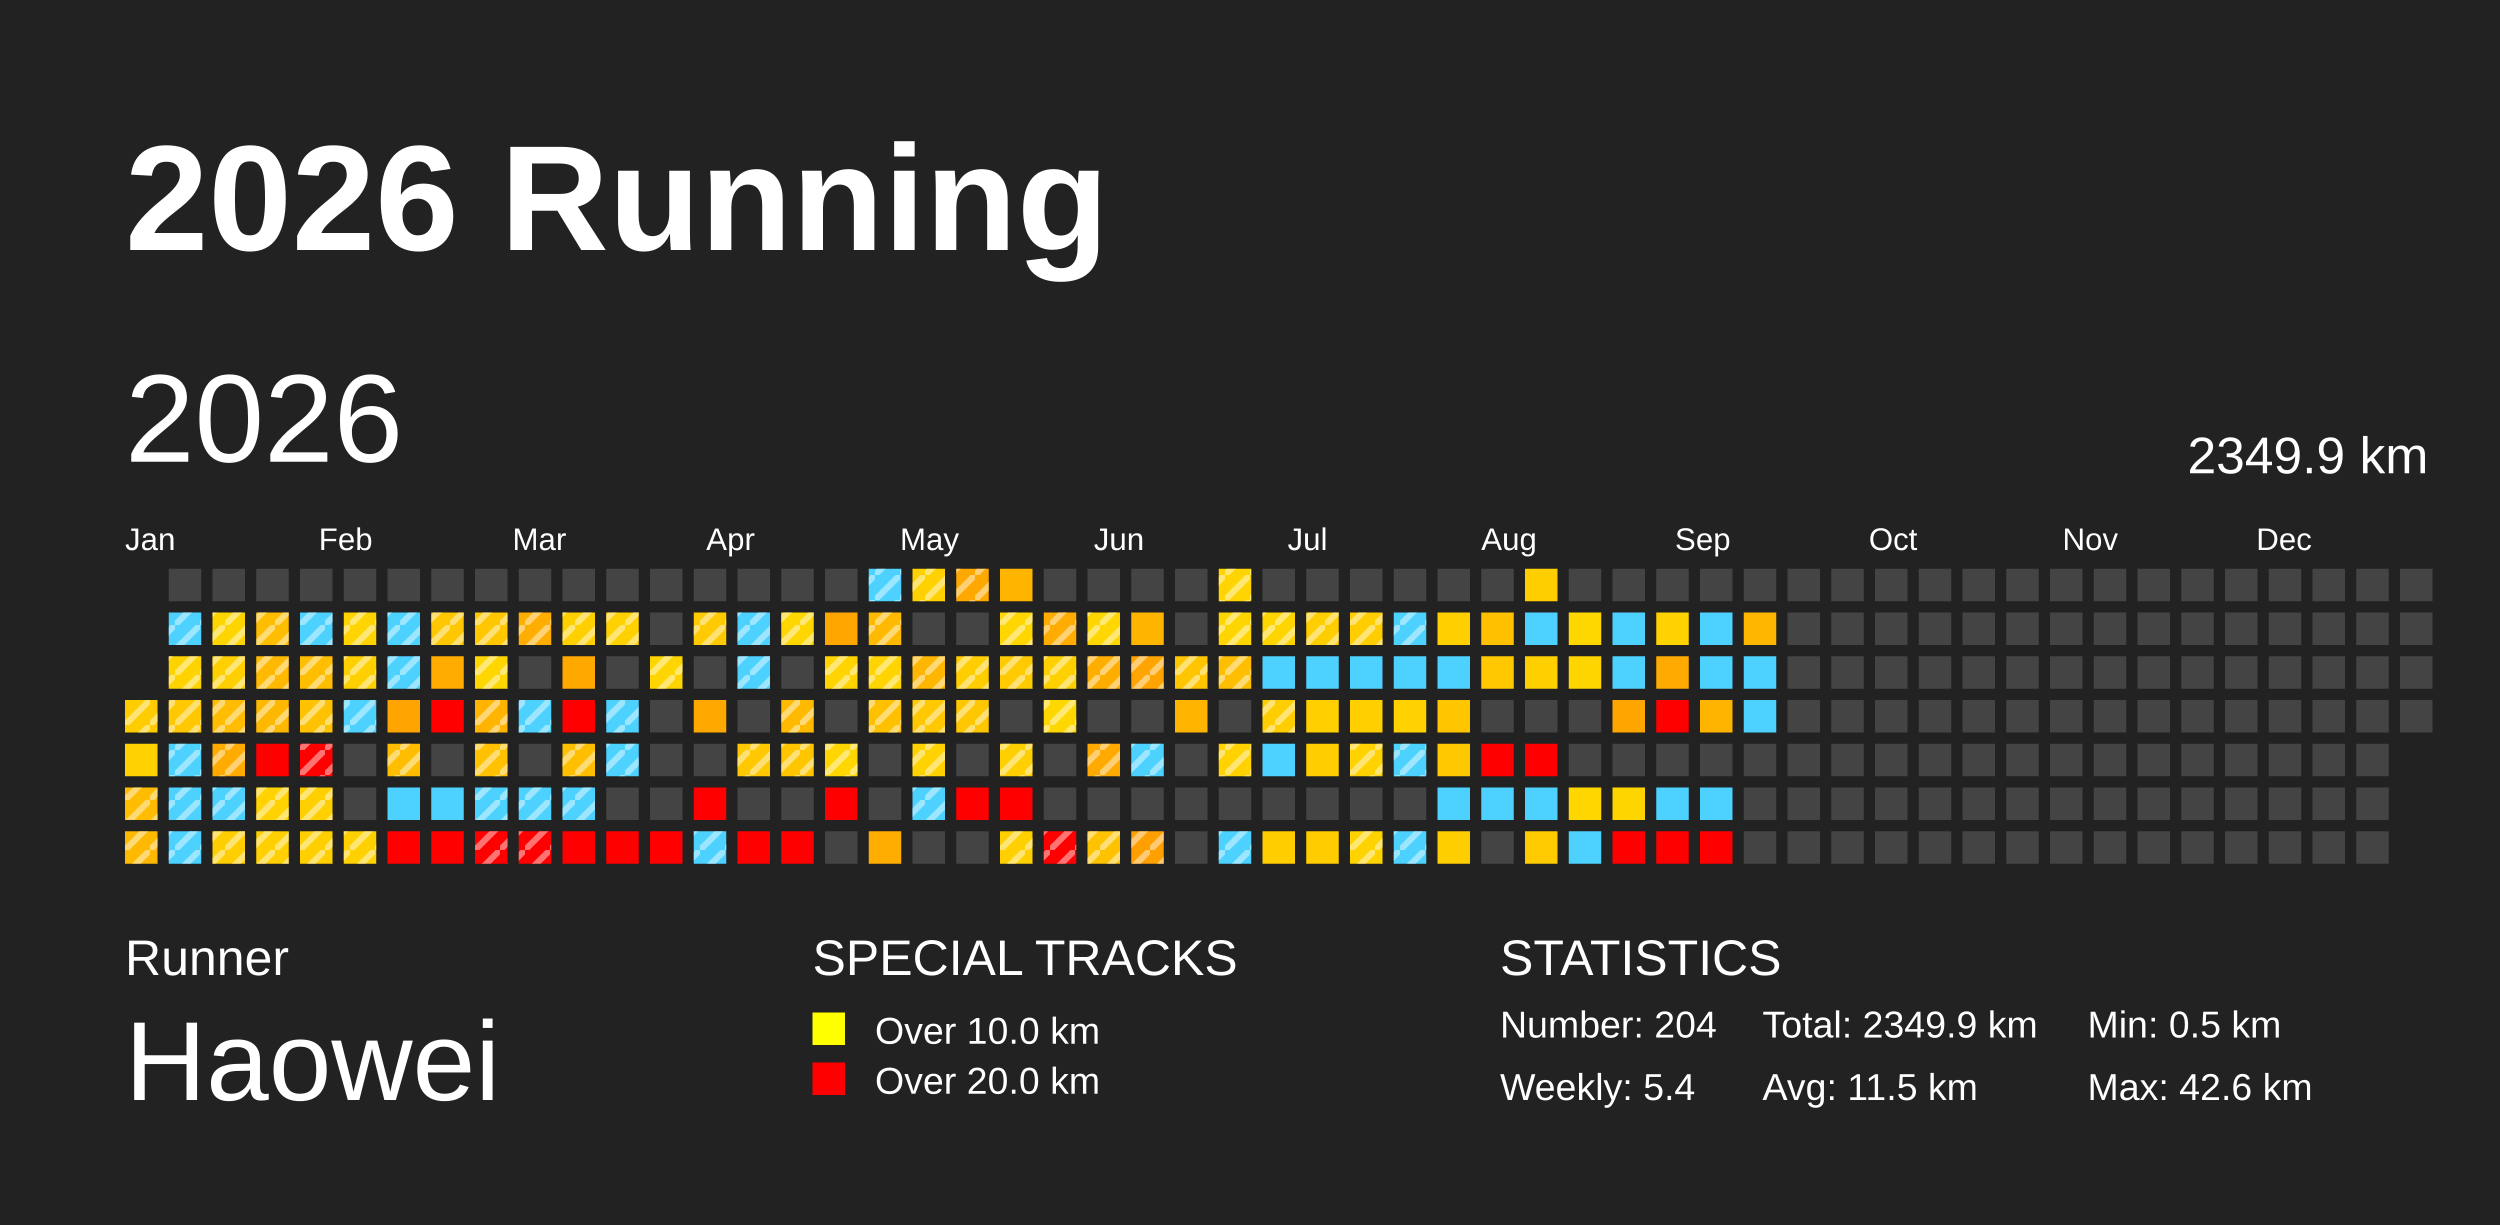
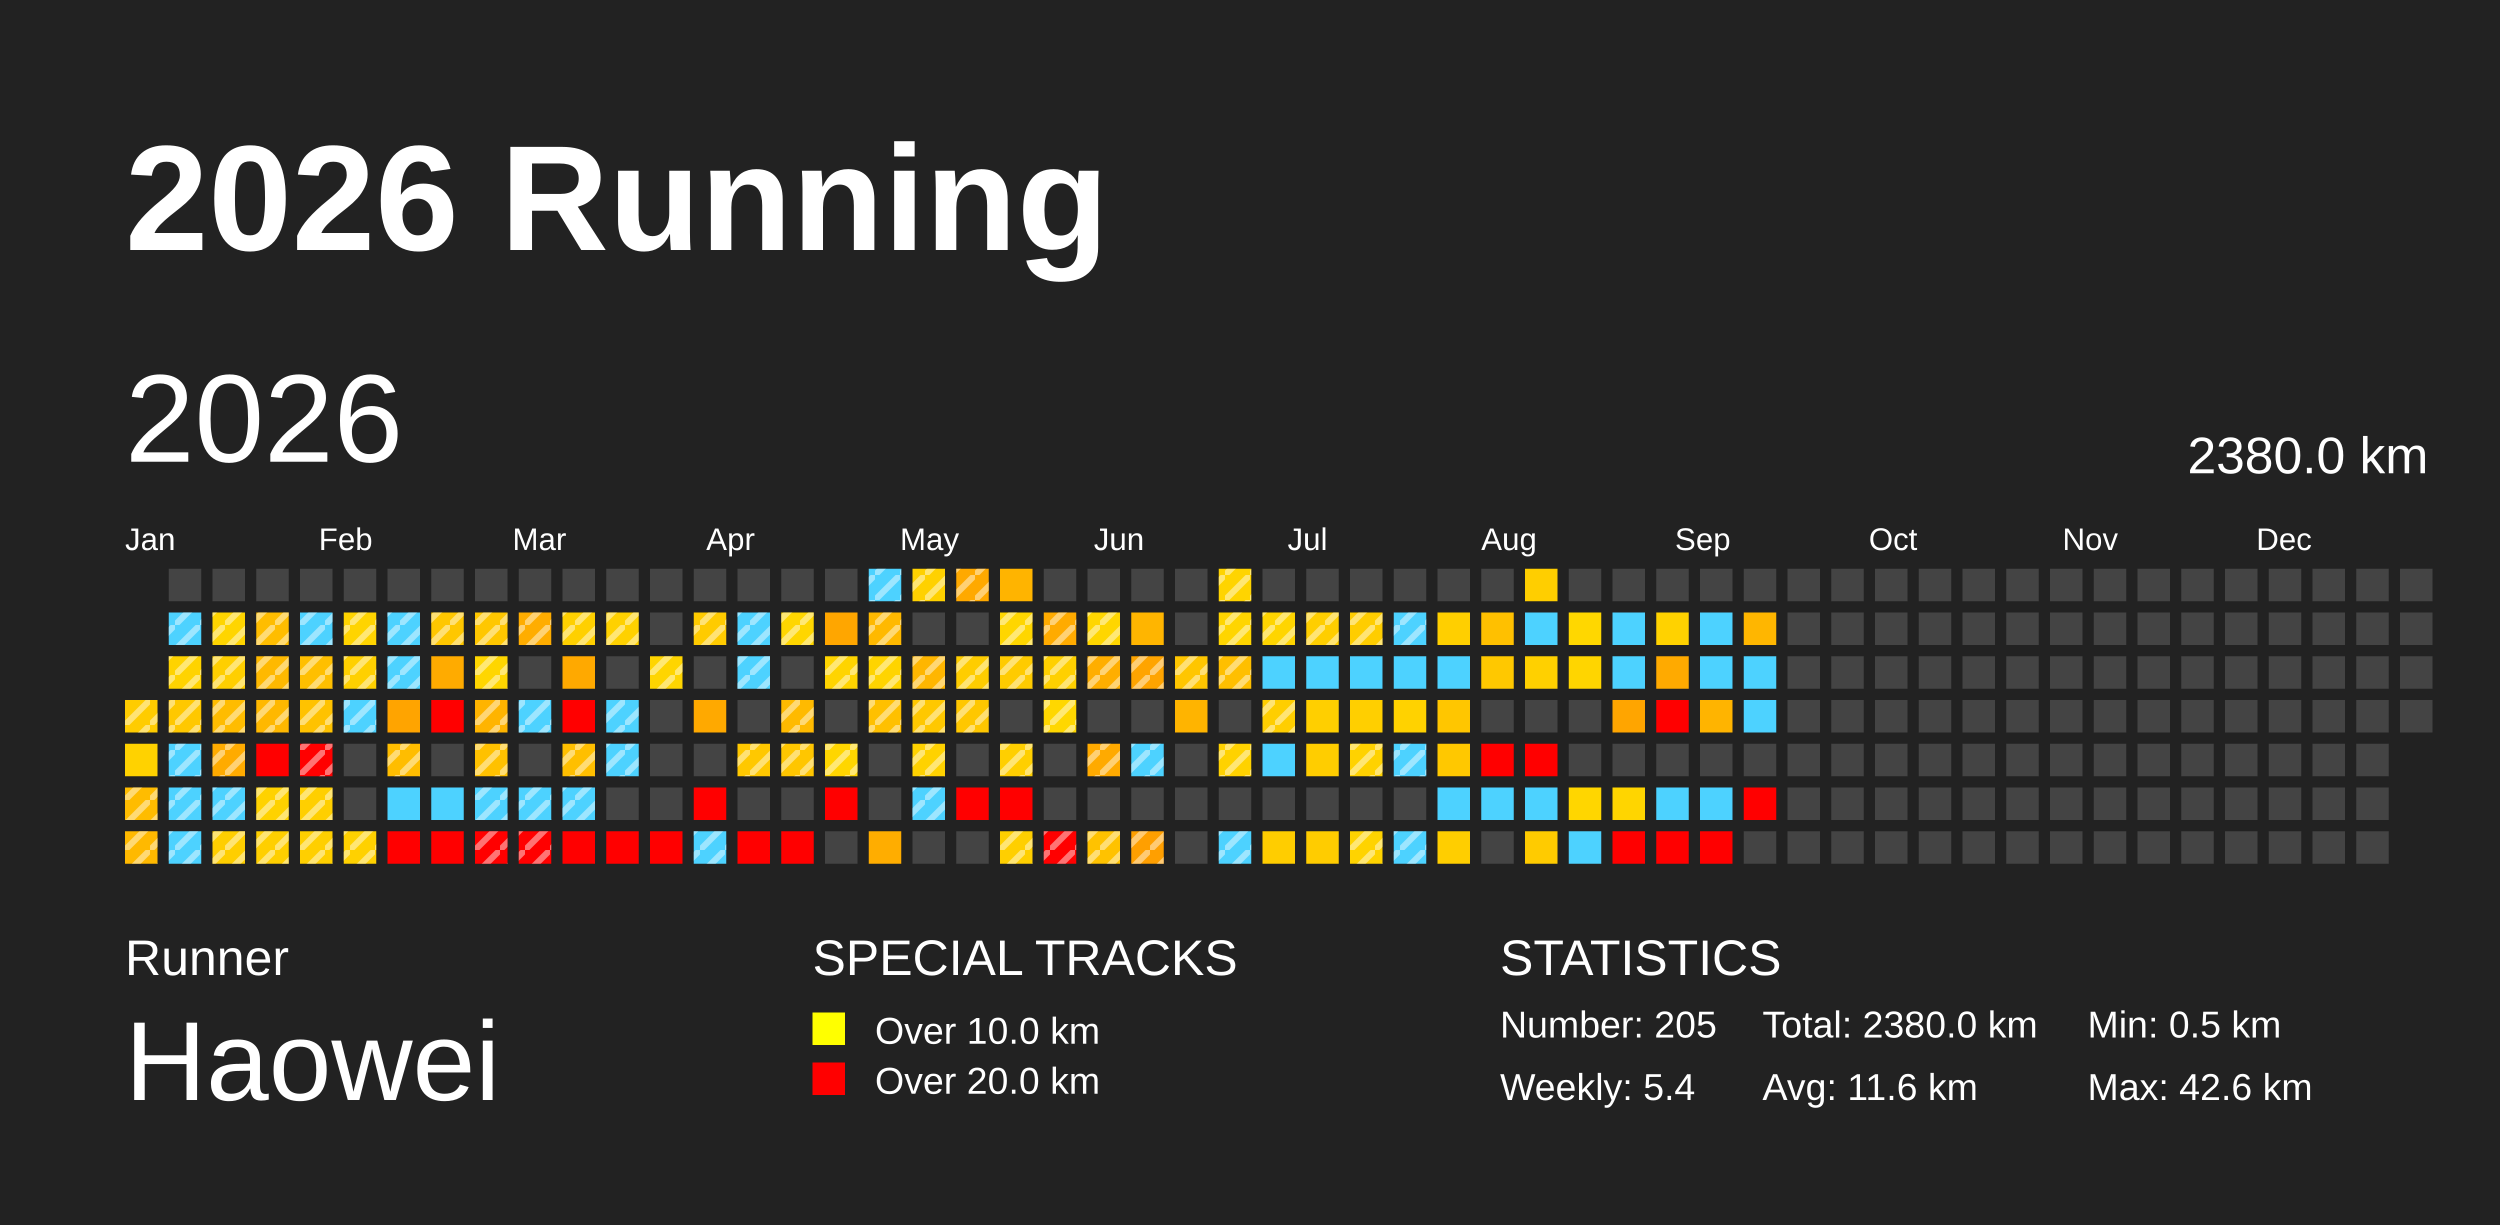
<svg xmlns="http://www.w3.org/2000/svg" baseProfile="full" height="98mm" version="1.1" viewBox="0,0,200,98" width="200mm">
  <defs>
    <pattern height="2" id="indoor-stripe" patternUnits="userSpaceOnUse" width="2">
      <line stroke="white" stroke-opacity="0.45" stroke-width="0.5" x1="0" x2="2" y1="2" y2="0" />
    </pattern>
  </defs>
  <rect fill="#222222" height="98" width="200" x="0" y="0" />
  <text fill="#FFFFFF" style="font-size:12px; font-family:Arial; font-weight:bold;" x="10" y="20">2026 Running</text>
  <text fill="#FFFFFF" style="font-size:4px; font-family:Arial" x="10" y="78">Runner</text>
  <text fill="#FFFFFF" style="font-size:9px; font-family:Arial" x="10" y="88">Haowei</text>
  <text fill="#FFFFFF" style="font-size:4px; font-family:Arial" x="65" y="78">SPECIAL TRACKS</text>
  <rect fill="yellow" height="2.6" width="2.6" x="65" y="81" />
  <text fill="#FFFFFF" style="font-size:3px; font-family:Arial" x="70" y="83.5">Over 10.0 km</text>
  <rect fill="red" height="2.6" width="2.6" x="65" y="85" />
  <text fill="#FFFFFF" style="font-size:3px; font-family:Arial" x="70" y="87.5">Over 20.0 km</text>
  <text fill="#FFFFFF" style="font-size:4px; font-family:Arial" x="120" y="78">STATISTICS</text>
-   <text fill="#FFFFFF" style="font-size:3px; font-family:Arial" x="120" y="83">Number: 204</text>
+   <text fill="#FFFFFF" style="font-size:3px; font-family:Arial" x="120" y="83">Number: 205</text>
  <text fill="#FFFFFF" style="font-size:3px; font-family:Arial" x="120" y="88">Weekly: 5.4</text>
-   <text fill="#FFFFFF" style="font-size:3px; font-family:Arial" x="141" y="83">Total: 2349.9 km</text>
-   <text fill="#FFFFFF" style="font-size:3px; font-family:Arial" x="141" y="88">Avg: 11.5 km</text>
+   <text fill="#FFFFFF" style="font-size:3px; font-family:Arial" x="141" y="83">Total: 2380.0 km</text>
+   <text fill="#FFFFFF" style="font-size:3px; font-family:Arial" x="141" y="88">Avg: 11.6 km</text>
  <text fill="#FFFFFF" style="font-size:3px; font-family:Arial" x="167" y="83">Min: 0.5 km</text>
  <text fill="#FFFFFF" style="font-size:3px; font-family:Arial" x="167" y="88">Max: 42.6 km</text>
  <text dominant-baseline="hanging" fill="#FFFFFF" style="font-size:10.0px; font-family:Arial;" x="10" y="30">2026</text>
-   <text dominant-baseline="hanging" fill="#FFFFFF" style="font-size:4.125px; font-family:Arial;" x="175" y="35">2349.9 km</text>
+   <text dominant-baseline="hanging" fill="#FFFFFF" style="font-size:4.125px; font-family:Arial;" x="175" y="35">2380.0 km</text>
  <text fill="#FFFFFF" style="font-size:2.5px; font-family:Arial" x="10.0" y="44">Jan</text>
  <text fill="#FFFFFF" style="font-size:2.5px; font-family:Arial" x="25.5" y="44">Feb</text>
  <text fill="#FFFFFF" style="font-size:2.5px; font-family:Arial" x="41.0" y="44">Mar</text>
  <text fill="#FFFFFF" style="font-size:2.5px; font-family:Arial" x="56.5" y="44">Apr</text>
  <text fill="#FFFFFF" style="font-size:2.5px; font-family:Arial" x="72.0" y="44">May</text>
  <text fill="#FFFFFF" style="font-size:2.5px; font-family:Arial" x="87.5" y="44">Jun</text>
  <text fill="#FFFFFF" style="font-size:2.5px; font-family:Arial" x="103.0" y="44">Jul</text>
  <text fill="#FFFFFF" style="font-size:2.5px; font-family:Arial" x="118.5" y="44">Aug</text>
  <text fill="#FFFFFF" style="font-size:2.5px; font-family:Arial" x="134.0" y="44">Sep</text>
  <text fill="#FFFFFF" style="font-size:2.5px; font-family:Arial" x="149.5" y="44">Oct</text>
  <text fill="#FFFFFF" style="font-size:2.5px; font-family:Arial" x="165.0" y="44">Nov</text>
  <text fill="#FFFFFF" style="font-size:2.5px; font-family:Arial" x="180.5" y="44">Dec</text>
  <rect fill="#ffcc00" height="2.6" width="2.6" x="10.0" y="56.0" />
  <rect fill="url(#indoor-stripe)" height="2.6" style="pointer-events: none;" width="2.6" x="10.0" y="56.0" />
  <rect fill="#ffd200" height="2.6" width="2.6" x="10.0" y="59.5" />
  <rect fill="#ffbc00" height="2.6" width="2.6" x="10.0" y="63.0" />
  <rect fill="url(#indoor-stripe)" height="2.6" style="pointer-events: none;" width="2.6" x="10.0" y="63.0" />
  <rect fill="#ffb900" height="2.6" width="2.6" x="10.0" y="66.5" />
  <rect fill="url(#indoor-stripe)" height="2.6" style="pointer-events: none;" width="2.6" x="10.0" y="66.5" />
  <rect fill="#444444" height="2.6" width="2.6" x="13.5" y="45.5" />
  <rect fill="#4dd2ff" height="2.6" width="2.6" x="13.5" y="49.0" />
  <rect fill="url(#indoor-stripe)" height="2.6" style="pointer-events: none;" width="2.6" x="13.5" y="49.0" />
  <rect fill="#ffd300" height="2.6" width="2.6" x="13.5" y="52.5" />
  <rect fill="url(#indoor-stripe)" height="2.6" style="pointer-events: none;" width="2.6" x="13.5" y="52.5" />
  <rect fill="#ffc800" height="2.6" width="2.6" x="13.5" y="56.0" />
  <rect fill="url(#indoor-stripe)" height="2.6" style="pointer-events: none;" width="2.6" x="13.5" y="56.0" />
  <rect fill="#4dd2ff" height="2.6" width="2.6" x="13.5" y="59.5" />
  <rect fill="url(#indoor-stripe)" height="2.6" style="pointer-events: none;" width="2.6" x="13.5" y="59.5" />
  <rect fill="#4dd2ff" height="2.6" width="2.6" x="13.5" y="63.0" />
  <rect fill="url(#indoor-stripe)" height="2.6" style="pointer-events: none;" width="2.6" x="13.5" y="63.0" />
  <rect fill="#4dd2ff" height="2.6" width="2.6" x="13.5" y="66.5" />
  <rect fill="url(#indoor-stripe)" height="2.6" style="pointer-events: none;" width="2.6" x="13.5" y="66.5" />
  <rect fill="#444444" height="2.6" width="2.6" x="17.0" y="45.5" />
  <rect fill="#ffd500" height="2.6" width="2.6" x="17.0" y="49.0" />
  <rect fill="url(#indoor-stripe)" height="2.6" style="pointer-events: none;" width="2.6" x="17.0" y="49.0" />
  <rect fill="#ffcf00" height="2.6" width="2.6" x="17.0" y="52.5" />
  <rect fill="url(#indoor-stripe)" height="2.6" style="pointer-events: none;" width="2.6" x="17.0" y="52.5" />
  <rect fill="#ffbc00" height="2.6" width="2.6" x="17.0" y="56.0" />
  <rect fill="url(#indoor-stripe)" height="2.6" style="pointer-events: none;" width="2.6" x="17.0" y="56.0" />
  <rect fill="#ffab00" height="2.6" width="2.6" x="17.0" y="59.5" />
  <rect fill="url(#indoor-stripe)" height="2.6" style="pointer-events: none;" width="2.6" x="17.0" y="59.5" />
  <rect fill="#4dd2ff" height="2.6" width="2.6" x="17.0" y="63.0" />
  <rect fill="url(#indoor-stripe)" height="2.6" style="pointer-events: none;" width="2.6" x="17.0" y="63.0" />
  <rect fill="#ffce00" height="2.6" width="2.6" x="17.0" y="66.5" />
  <rect fill="url(#indoor-stripe)" height="2.6" style="pointer-events: none;" width="2.6" x="17.0" y="66.5" />
  <rect fill="#444444" height="2.6" width="2.6" x="20.5" y="45.5" />
  <rect fill="#ffbd00" height="2.6" width="2.6" x="20.5" y="49.0" />
  <rect fill="url(#indoor-stripe)" height="2.6" style="pointer-events: none;" width="2.6" x="20.5" y="49.0" />
  <rect fill="#ffb900" height="2.6" width="2.6" x="20.5" y="52.5" />
  <rect fill="url(#indoor-stripe)" height="2.6" style="pointer-events: none;" width="2.6" x="20.5" y="52.5" />
  <rect fill="#ffb800" height="2.6" width="2.6" x="20.5" y="56.0" />
  <rect fill="url(#indoor-stripe)" height="2.6" style="pointer-events: none;" width="2.6" x="20.5" y="56.0" />
  <rect fill="red" height="2.6" width="2.6" x="20.5" y="59.5" />
  <rect fill="#ffd200" height="2.6" width="2.6" x="20.5" y="63.0" />
  <rect fill="url(#indoor-stripe)" height="2.6" style="pointer-events: none;" width="2.6" x="20.5" y="63.0" />
  <rect fill="#ffcf00" height="2.6" width="2.6" x="20.5" y="66.5" />
  <rect fill="url(#indoor-stripe)" height="2.6" style="pointer-events: none;" width="2.6" x="20.5" y="66.5" />
  <rect fill="#444444" height="2.6" width="2.6" x="24.0" y="45.5" />
  <rect fill="#4dd2ff" height="2.6" width="2.6" x="24.0" y="49.0" />
  <rect fill="url(#indoor-stripe)" height="2.6" style="pointer-events: none;" width="2.6" x="24.0" y="49.0" />
  <rect fill="#ffbf00" height="2.6" width="2.6" x="24.0" y="52.5" />
  <rect fill="url(#indoor-stripe)" height="2.6" style="pointer-events: none;" width="2.6" x="24.0" y="52.5" />
  <rect fill="#ffc200" height="2.6" width="2.6" x="24.0" y="56.0" />
  <rect fill="url(#indoor-stripe)" height="2.6" style="pointer-events: none;" width="2.6" x="24.0" y="56.0" />
  <rect fill="red" height="2.6" width="2.6" x="24.0" y="59.5" />
  <rect fill="url(#indoor-stripe)" height="2.6" style="pointer-events: none;" width="2.6" x="24.0" y="59.5" />
  <rect fill="#ffcf00" height="2.6" width="2.6" x="24.0" y="63.0" />
  <rect fill="url(#indoor-stripe)" height="2.6" style="pointer-events: none;" width="2.6" x="24.0" y="63.0" />
  <rect fill="#ffcf00" height="2.6" width="2.6" x="24.0" y="66.5" />
  <rect fill="url(#indoor-stripe)" height="2.6" style="pointer-events: none;" width="2.6" x="24.0" y="66.5" />
  <rect fill="#444444" height="2.6" width="2.6" x="27.5" y="45.5" />
  <rect fill="#ffd400" height="2.6" width="2.6" x="27.5" y="49.0" />
  <rect fill="url(#indoor-stripe)" height="2.6" style="pointer-events: none;" width="2.6" x="27.5" y="49.0" />
  <rect fill="#ffd000" height="2.6" width="2.6" x="27.5" y="52.5" />
  <rect fill="url(#indoor-stripe)" height="2.6" style="pointer-events: none;" width="2.6" x="27.5" y="52.5" />
  <rect fill="#4dd2ff" height="2.6" width="2.6" x="27.5" y="56.0" />
  <rect fill="url(#indoor-stripe)" height="2.6" style="pointer-events: none;" width="2.6" x="27.5" y="56.0" />
  <rect fill="#444444" height="2.6" width="2.6" x="27.5" y="59.5" />
  <rect fill="#444444" height="2.6" width="2.6" x="27.5" y="63.0" />
  <rect fill="#ffd100" height="2.6" width="2.6" x="27.5" y="66.5" />
  <rect fill="url(#indoor-stripe)" height="2.6" style="pointer-events: none;" width="2.6" x="27.5" y="66.5" />
  <rect fill="#444444" height="2.6" width="2.6" x="31.0" y="45.5" />
  <rect fill="#4dd2ff" height="2.6" width="2.6" x="31.0" y="49.0" />
  <rect fill="url(#indoor-stripe)" height="2.6" style="pointer-events: none;" width="2.6" x="31.0" y="49.0" />
  <rect fill="#4dd2ff" height="2.6" width="2.6" x="31.0" y="52.5" />
  <rect fill="url(#indoor-stripe)" height="2.6" style="pointer-events: none;" width="2.6" x="31.0" y="52.5" />
  <rect fill="#ffa400" height="2.6" width="2.6" x="31.0" y="56.0" />
  <rect fill="#ffbd00" height="2.6" width="2.6" x="31.0" y="59.5" />
  <rect fill="url(#indoor-stripe)" height="2.6" style="pointer-events: none;" width="2.6" x="31.0" y="59.5" />
  <rect fill="#4dd2ff" height="2.6" width="2.6" x="31.0" y="63.0" />
  <rect fill="red" height="2.6" width="2.6" x="31.0" y="66.5" />
  <rect fill="#444444" height="2.6" width="2.6" x="34.5" y="45.5" />
  <rect fill="#ffc700" height="2.6" width="2.6" x="34.5" y="49.0" />
  <rect fill="url(#indoor-stripe)" height="2.6" style="pointer-events: none;" width="2.6" x="34.5" y="49.0" />
  <rect fill="#ffab00" height="2.6" width="2.6" x="34.5" y="52.5" />
  <rect fill="red" height="2.6" width="2.6" x="34.5" y="56.0" />
  <rect fill="#444444" height="2.6" width="2.6" x="34.5" y="59.5" />
  <rect fill="#4dd2ff" height="2.6" width="2.6" x="34.5" y="63.0" />
  <rect fill="red" height="2.6" width="2.6" x="34.5" y="66.5" />
  <rect fill="#444444" height="2.6" width="2.6" x="38.0" y="45.5" />
  <rect fill="#ffc700" height="2.6" width="2.6" x="38.0" y="49.0" />
  <rect fill="url(#indoor-stripe)" height="2.6" style="pointer-events: none;" width="2.6" x="38.0" y="49.0" />
  <rect fill="#ffd600" height="2.6" width="2.6" x="38.0" y="52.5" />
  <rect fill="url(#indoor-stripe)" height="2.6" style="pointer-events: none;" width="2.6" x="38.0" y="52.5" />
  <rect fill="#ffb400" height="2.6" width="2.6" x="38.0" y="56.0" />
  <rect fill="url(#indoor-stripe)" height="2.6" style="pointer-events: none;" width="2.6" x="38.0" y="56.0" />
  <rect fill="#ffc100" height="2.6" width="2.6" x="38.0" y="59.5" />
  <rect fill="url(#indoor-stripe)" height="2.6" style="pointer-events: none;" width="2.6" x="38.0" y="59.5" />
  <rect fill="#4dd2ff" height="2.6" width="2.6" x="38.0" y="63.0" />
  <rect fill="url(#indoor-stripe)" height="2.6" style="pointer-events: none;" width="2.6" x="38.0" y="63.0" />
  <rect fill="red" height="2.6" width="2.6" x="38.0" y="66.5" />
  <rect fill="url(#indoor-stripe)" height="2.6" style="pointer-events: none;" width="2.6" x="38.0" y="66.5" />
  <rect fill="#444444" height="2.6" width="2.6" x="41.5" y="45.5" />
  <rect fill="#ffad00" height="2.6" width="2.6" x="41.5" y="49.0" />
  <rect fill="url(#indoor-stripe)" height="2.6" style="pointer-events: none;" width="2.6" x="41.5" y="49.0" />
  <rect fill="#444444" height="2.6" width="2.6" x="41.5" y="52.5" />
  <rect fill="#4dd2ff" height="2.6" width="2.6" x="41.5" y="56.0" />
  <rect fill="url(#indoor-stripe)" height="2.6" style="pointer-events: none;" width="2.6" x="41.5" y="56.0" />
  <rect fill="#444444" height="2.6" width="2.6" x="41.5" y="59.5" />
  <rect fill="#4dd2ff" height="2.6" width="2.6" x="41.5" y="63.0" />
  <rect fill="url(#indoor-stripe)" height="2.6" style="pointer-events: none;" width="2.6" x="41.5" y="63.0" />
  <rect fill="red" height="2.6" width="2.6" x="41.5" y="66.5" />
  <rect fill="url(#indoor-stripe)" height="2.6" style="pointer-events: none;" width="2.6" x="41.5" y="66.5" />
  <rect fill="#444444" height="2.6" width="2.6" x="45.0" y="45.5" />
  <rect fill="#ffd000" height="2.6" width="2.6" x="45.0" y="49.0" />
  <rect fill="url(#indoor-stripe)" height="2.6" style="pointer-events: none;" width="2.6" x="45.0" y="49.0" />
  <rect fill="#ffa900" height="2.6" width="2.6" x="45.0" y="52.5" />
  <rect fill="red" height="2.6" width="2.6" x="45.0" y="56.0" />
  <rect fill="#ffbf00" height="2.6" width="2.6" x="45.0" y="59.5" />
  <rect fill="url(#indoor-stripe)" height="2.6" style="pointer-events: none;" width="2.6" x="45.0" y="59.5" />
  <rect fill="#4dd2ff" height="2.6" width="2.6" x="45.0" y="63.0" />
  <rect fill="url(#indoor-stripe)" height="2.6" style="pointer-events: none;" width="2.6" x="45.0" y="63.0" />
  <rect fill="red" height="2.6" width="2.6" x="45.0" y="66.5" />
  <rect fill="#444444" height="2.6" width="2.6" x="48.5" y="45.5" />
  <rect fill="#ffd100" height="2.6" width="2.6" x="48.5" y="49.0" />
  <rect fill="url(#indoor-stripe)" height="2.6" style="pointer-events: none;" width="2.6" x="48.5" y="49.0" />
  <rect fill="#444444" height="2.6" width="2.6" x="48.5" y="52.5" />
  <rect fill="#4dd2ff" height="2.6" width="2.6" x="48.5" y="56.0" />
  <rect fill="url(#indoor-stripe)" height="2.6" style="pointer-events: none;" width="2.6" x="48.5" y="56.0" />
  <rect fill="#4dd2ff" height="2.6" width="2.6" x="48.5" y="59.5" />
  <rect fill="url(#indoor-stripe)" height="2.6" style="pointer-events: none;" width="2.6" x="48.5" y="59.5" />
  <rect fill="#444444" height="2.6" width="2.6" x="48.5" y="63.0" />
  <rect fill="red" height="2.6" width="2.6" x="48.5" y="66.5" />
  <rect fill="#444444" height="2.6" width="2.6" x="52.0" y="45.5" />
  <rect fill="#444444" height="2.6" width="2.6" x="52.0" y="49.0" />
  <rect fill="#ffd500" height="2.6" width="2.6" x="52.0" y="52.5" />
  <rect fill="url(#indoor-stripe)" height="2.6" style="pointer-events: none;" width="2.6" x="52.0" y="52.5" />
  <rect fill="#444444" height="2.6" width="2.6" x="52.0" y="56.0" />
  <rect fill="#444444" height="2.6" width="2.6" x="52.0" y="59.5" />
  <rect fill="#444444" height="2.6" width="2.6" x="52.0" y="63.0" />
  <rect fill="red" height="2.6" width="2.6" x="52.0" y="66.5" />
  <rect fill="#444444" height="2.6" width="2.6" x="55.5" y="45.5" />
  <rect fill="#ffcb00" height="2.6" width="2.6" x="55.5" y="49.0" />
  <rect fill="url(#indoor-stripe)" height="2.6" style="pointer-events: none;" width="2.6" x="55.5" y="49.0" />
  <rect fill="#444444" height="2.6" width="2.6" x="55.5" y="52.5" />
  <rect fill="#ffa900" height="2.6" width="2.6" x="55.5" y="56.0" />
  <rect fill="#444444" height="2.6" width="2.6" x="55.5" y="59.5" />
  <rect fill="red" height="2.6" width="2.6" x="55.5" y="63.0" />
  <rect fill="#4dd2ff" height="2.6" width="2.6" x="55.5" y="66.5" />
  <rect fill="url(#indoor-stripe)" height="2.6" style="pointer-events: none;" width="2.6" x="55.5" y="66.5" />
  <rect fill="#444444" height="2.6" width="2.6" x="59.0" y="45.5" />
  <rect fill="#4dd2ff" height="2.6" width="2.6" x="59.0" y="49.0" />
  <rect fill="url(#indoor-stripe)" height="2.6" style="pointer-events: none;" width="2.6" x="59.0" y="49.0" />
  <rect fill="#4dd2ff" height="2.6" width="2.6" x="59.0" y="52.5" />
  <rect fill="url(#indoor-stripe)" height="2.6" style="pointer-events: none;" width="2.6" x="59.0" y="52.5" />
  <rect fill="#444444" height="2.6" width="2.6" x="59.0" y="56.0" />
  <rect fill="#ffc800" height="2.6" width="2.6" x="59.0" y="59.5" />
  <rect fill="url(#indoor-stripe)" height="2.6" style="pointer-events: none;" width="2.6" x="59.0" y="59.5" />
  <rect fill="#444444" height="2.6" width="2.6" x="59.0" y="63.0" />
  <rect fill="red" height="2.6" width="2.6" x="59.0" y="66.5" />
  <rect fill="#444444" height="2.6" width="2.6" x="62.5" y="45.5" />
  <rect fill="#ffd600" height="2.6" width="2.6" x="62.5" y="49.0" />
  <rect fill="url(#indoor-stripe)" height="2.6" style="pointer-events: none;" width="2.6" x="62.5" y="49.0" />
  <rect fill="#444444" height="2.6" width="2.6" x="62.5" y="52.5" />
  <rect fill="#ffba00" height="2.6" width="2.6" x="62.5" y="56.0" />
  <rect fill="url(#indoor-stripe)" height="2.6" style="pointer-events: none;" width="2.6" x="62.5" y="56.0" />
  <rect fill="#ffc600" height="2.6" width="2.6" x="62.5" y="59.5" />
  <rect fill="url(#indoor-stripe)" height="2.6" style="pointer-events: none;" width="2.6" x="62.5" y="59.5" />
  <rect fill="#444444" height="2.6" width="2.6" x="62.5" y="63.0" />
  <rect fill="red" height="2.6" width="2.6" x="62.5" y="66.5" />
  <rect fill="#444444" height="2.6" width="2.6" x="66.0" y="45.5" />
  <rect fill="#ffa600" height="2.6" width="2.6" x="66.0" y="49.0" />
  <rect fill="#ffd400" height="2.6" width="2.6" x="66.0" y="52.5" />
  <rect fill="url(#indoor-stripe)" height="2.6" style="pointer-events: none;" width="2.6" x="66.0" y="52.5" />
  <rect fill="#444444" height="2.6" width="2.6" x="66.0" y="56.0" />
  <rect fill="#ffd600" height="2.6" width="2.6" x="66.0" y="59.5" />
  <rect fill="url(#indoor-stripe)" height="2.6" style="pointer-events: none;" width="2.6" x="66.0" y="59.5" />
  <rect fill="red" height="2.6" width="2.6" x="66.0" y="63.0" />
  <rect fill="#444444" height="2.6" width="2.6" x="66.0" y="66.5" />
  <rect fill="#4dd2ff" height="2.6" width="2.6" x="69.5" y="45.5" />
  <rect fill="url(#indoor-stripe)" height="2.6" style="pointer-events: none;" width="2.6" x="69.5" y="45.5" />
  <rect fill="#ffb900" height="2.6" width="2.6" x="69.5" y="49.0" />
  <rect fill="url(#indoor-stripe)" height="2.6" style="pointer-events: none;" width="2.6" x="69.5" y="49.0" />
  <rect fill="#ffd400" height="2.6" width="2.6" x="69.5" y="52.5" />
  <rect fill="url(#indoor-stripe)" height="2.6" style="pointer-events: none;" width="2.6" x="69.5" y="52.5" />
  <rect fill="#ffc000" height="2.6" width="2.6" x="69.5" y="56.0" />
  <rect fill="url(#indoor-stripe)" height="2.6" style="pointer-events: none;" width="2.6" x="69.5" y="56.0" />
  <rect fill="#444444" height="2.6" width="2.6" x="69.5" y="59.5" />
  <rect fill="#444444" height="2.6" width="2.6" x="69.5" y="63.0" />
  <rect fill="#ffad00" height="2.6" width="2.6" x="69.5" y="66.5" />
  <rect fill="#ffd100" height="2.6" width="2.6" x="73.0" y="45.5" />
  <rect fill="url(#indoor-stripe)" height="2.6" style="pointer-events: none;" width="2.6" x="73.0" y="45.5" />
  <rect fill="#444444" height="2.6" width="2.6" x="73.0" y="49.0" />
  <rect fill="#ffb600" height="2.6" width="2.6" x="73.0" y="52.5" />
  <rect fill="url(#indoor-stripe)" height="2.6" style="pointer-events: none;" width="2.6" x="73.0" y="52.5" />
  <rect fill="#ffc800" height="2.6" width="2.6" x="73.0" y="56.0" />
  <rect fill="url(#indoor-stripe)" height="2.6" style="pointer-events: none;" width="2.6" x="73.0" y="56.0" />
  <rect fill="#ffd200" height="2.6" width="2.6" x="73.0" y="59.5" />
  <rect fill="url(#indoor-stripe)" height="2.6" style="pointer-events: none;" width="2.6" x="73.0" y="59.5" />
  <rect fill="#4dd2ff" height="2.6" width="2.6" x="73.0" y="63.0" />
  <rect fill="url(#indoor-stripe)" height="2.6" style="pointer-events: none;" width="2.6" x="73.0" y="63.0" />
  <rect fill="#444444" height="2.6" width="2.6" x="73.0" y="66.5" />
  <rect fill="#ffa900" height="2.6" width="2.6" x="76.5" y="45.5" />
  <rect fill="url(#indoor-stripe)" height="2.6" style="pointer-events: none;" width="2.6" x="76.5" y="45.5" />
  <rect fill="#444444" height="2.6" width="2.6" x="76.5" y="49.0" />
  <rect fill="#ffcd00" height="2.6" width="2.6" x="76.5" y="52.5" />
  <rect fill="url(#indoor-stripe)" height="2.6" style="pointer-events: none;" width="2.6" x="76.5" y="52.5" />
  <rect fill="#ffc700" height="2.6" width="2.6" x="76.5" y="56.0" />
  <rect fill="url(#indoor-stripe)" height="2.6" style="pointer-events: none;" width="2.6" x="76.5" y="56.0" />
  <rect fill="#444444" height="2.6" width="2.6" x="76.5" y="59.5" />
  <rect fill="red" height="2.6" width="2.6" x="76.5" y="63.0" />
  <rect fill="#444444" height="2.6" width="2.6" x="76.5" y="66.5" />
  <rect fill="#ffb400" height="2.6" width="2.6" x="80.0" y="45.5" />
  <rect fill="#ffd600" height="2.6" width="2.6" x="80.0" y="49.0" />
  <rect fill="url(#indoor-stripe)" height="2.6" style="pointer-events: none;" width="2.6" x="80.0" y="49.0" />
  <rect fill="#ffcb00" height="2.6" width="2.6" x="80.0" y="52.5" />
  <rect fill="url(#indoor-stripe)" height="2.6" style="pointer-events: none;" width="2.6" x="80.0" y="52.5" />
  <rect fill="#444444" height="2.6" width="2.6" x="80.0" y="56.0" />
  <rect fill="#ffcf00" height="2.6" width="2.6" x="80.0" y="59.5" />
  <rect fill="url(#indoor-stripe)" height="2.6" style="pointer-events: none;" width="2.6" x="80.0" y="59.5" />
  <rect fill="red" height="2.6" width="2.6" x="80.0" y="63.0" />
  <rect fill="#ffcf00" height="2.6" width="2.6" x="80.0" y="66.5" />
  <rect fill="url(#indoor-stripe)" height="2.6" style="pointer-events: none;" width="2.6" x="80.0" y="66.5" />
  <rect fill="#444444" height="2.6" width="2.6" x="83.5" y="45.5" />
  <rect fill="#ffab00" height="2.6" width="2.6" x="83.5" y="49.0" />
  <rect fill="url(#indoor-stripe)" height="2.6" style="pointer-events: none;" width="2.6" x="83.5" y="49.0" />
  <rect fill="#ffd000" height="2.6" width="2.6" x="83.5" y="52.5" />
  <rect fill="url(#indoor-stripe)" height="2.6" style="pointer-events: none;" width="2.6" x="83.5" y="52.5" />
  <rect fill="#ffd700" height="2.6" width="2.6" x="83.5" y="56.0" />
  <rect fill="url(#indoor-stripe)" height="2.6" style="pointer-events: none;" width="2.6" x="83.5" y="56.0" />
  <rect fill="#444444" height="2.6" width="2.6" x="83.5" y="59.5" />
  <rect fill="#444444" height="2.6" width="2.6" x="83.5" y="63.0" />
  <rect fill="red" height="2.6" width="2.6" x="83.5" y="66.5" />
  <rect fill="url(#indoor-stripe)" height="2.6" style="pointer-events: none;" width="2.6" x="83.5" y="66.5" />
  <rect fill="#444444" height="2.6" width="2.6" x="87.0" y="45.5" />
  <rect fill="#ffd600" height="2.6" width="2.6" x="87.0" y="49.0" />
  <rect fill="url(#indoor-stripe)" height="2.6" style="pointer-events: none;" width="2.6" x="87.0" y="49.0" />
  <rect fill="#ffae00" height="2.6" width="2.6" x="87.0" y="52.5" />
  <rect fill="url(#indoor-stripe)" height="2.6" style="pointer-events: none;" width="2.6" x="87.0" y="52.5" />
  <rect fill="#444444" height="2.6" width="2.6" x="87.0" y="56.0" />
  <rect fill="#ffaa00" height="2.6" width="2.6" x="87.0" y="59.5" />
  <rect fill="url(#indoor-stripe)" height="2.6" style="pointer-events: none;" width="2.6" x="87.0" y="59.5" />
  <rect fill="#444444" height="2.6" width="2.6" x="87.0" y="63.0" />
  <rect fill="#ffc200" height="2.6" width="2.6" x="87.0" y="66.5" />
  <rect fill="url(#indoor-stripe)" height="2.6" style="pointer-events: none;" width="2.6" x="87.0" y="66.5" />
  <rect fill="#444444" height="2.6" width="2.6" x="90.5" y="45.5" />
  <rect fill="#ffb500" height="2.6" width="2.6" x="90.5" y="49.0" />
  <rect fill="#ffa400" height="2.6" width="2.6" x="90.5" y="52.5" />
  <rect fill="url(#indoor-stripe)" height="2.6" style="pointer-events: none;" width="2.6" x="90.5" y="52.5" />
  <rect fill="#444444" height="2.6" width="2.6" x="90.5" y="56.0" />
  <rect fill="#4dd2ff" height="2.6" width="2.6" x="90.5" y="59.5" />
  <rect fill="url(#indoor-stripe)" height="2.6" style="pointer-events: none;" width="2.6" x="90.5" y="59.5" />
  <rect fill="#444444" height="2.6" width="2.6" x="90.5" y="63.0" />
  <rect fill="#ff9f00" height="2.6" width="2.6" x="90.5" y="66.5" />
  <rect fill="url(#indoor-stripe)" height="2.6" style="pointer-events: none;" width="2.6" x="90.5" y="66.5" />
  <rect fill="#444444" height="2.6" width="2.6" x="94.0" y="45.5" />
  <rect fill="#444444" height="2.6" width="2.6" x="94.0" y="49.0" />
  <rect fill="#ffc600" height="2.6" width="2.6" x="94.0" y="52.5" />
  <rect fill="url(#indoor-stripe)" height="2.6" style="pointer-events: none;" width="2.6" x="94.0" y="52.5" />
  <rect fill="#ffb400" height="2.6" width="2.6" x="94.0" y="56.0" />
  <rect fill="#444444" height="2.6" width="2.6" x="94.0" y="59.5" />
  <rect fill="#444444" height="2.6" width="2.6" x="94.0" y="63.0" />
  <rect fill="#444444" height="2.6" width="2.6" x="94.0" y="66.5" />
  <rect fill="#ffd400" height="2.6" width="2.6" x="97.5" y="45.5" />
  <rect fill="url(#indoor-stripe)" height="2.6" style="pointer-events: none;" width="2.6" x="97.5" y="45.5" />
  <rect fill="#ffd500" height="2.6" width="2.6" x="97.5" y="49.0" />
  <rect fill="url(#indoor-stripe)" height="2.6" style="pointer-events: none;" width="2.6" x="97.5" y="49.0" />
  <rect fill="#ffbf00" height="2.6" width="2.6" x="97.5" y="52.5" />
  <rect fill="url(#indoor-stripe)" height="2.6" style="pointer-events: none;" width="2.6" x="97.5" y="52.5" />
  <rect fill="#444444" height="2.6" width="2.6" x="97.5" y="56.0" />
  <rect fill="#ffd200" height="2.6" width="2.6" x="97.5" y="59.5" />
  <rect fill="url(#indoor-stripe)" height="2.6" style="pointer-events: none;" width="2.6" x="97.5" y="59.5" />
  <rect fill="#444444" height="2.6" width="2.6" x="97.5" y="63.0" />
  <rect fill="#4dd2ff" height="2.6" width="2.6" x="97.5" y="66.5" />
  <rect fill="url(#indoor-stripe)" height="2.6" style="pointer-events: none;" width="2.6" x="97.5" y="66.5" />
  <rect fill="#444444" height="2.6" width="2.6" x="101.0" y="45.5" />
  <rect fill="#ffd500" height="2.6" width="2.6" x="101.0" y="49.0" />
  <rect fill="url(#indoor-stripe)" height="2.6" style="pointer-events: none;" width="2.6" x="101.0" y="49.0" />
  <rect fill="#4dd2ff" height="2.6" width="2.6" x="101.0" y="52.5" />
  <rect fill="#ffce00" height="2.6" width="2.6" x="101.0" y="56.0" />
  <rect fill="url(#indoor-stripe)" height="2.6" style="pointer-events: none;" width="2.6" x="101.0" y="56.0" />
  <rect fill="#4dd2ff" height="2.6" width="2.6" x="101.0" y="59.5" />
  <rect fill="#444444" height="2.6" width="2.6" x="101.0" y="63.0" />
  <rect fill="#ffcd00" height="2.6" width="2.6" x="101.0" y="66.5" />
  <rect fill="#444444" height="2.6" width="2.6" x="104.5" y="45.5" />
  <rect fill="#ffce00" height="2.6" width="2.6" x="104.5" y="49.0" />
  <rect fill="url(#indoor-stripe)" height="2.6" style="pointer-events: none;" width="2.6" x="104.5" y="49.0" />
  <rect fill="#4dd2ff" height="2.6" width="2.6" x="104.5" y="52.5" />
  <rect fill="#ffcf00" height="2.6" width="2.6" x="104.5" y="56.0" />
  <rect fill="#ffcd00" height="2.6" width="2.6" x="104.5" y="59.5" />
  <rect fill="#444444" height="2.6" width="2.6" x="104.5" y="63.0" />
  <rect fill="#ffcc00" height="2.6" width="2.6" x="104.5" y="66.5" />
  <rect fill="#444444" height="2.6" width="2.6" x="108.0" y="45.5" />
  <rect fill="#ffcd00" height="2.6" width="2.6" x="108.0" y="49.0" />
  <rect fill="url(#indoor-stripe)" height="2.6" style="pointer-events: none;" width="2.6" x="108.0" y="49.0" />
  <rect fill="#4dd2ff" height="2.6" width="2.6" x="108.0" y="52.5" />
  <rect fill="#ffcf00" height="2.6" width="2.6" x="108.0" y="56.0" />
  <rect fill="#ffd200" height="2.6" width="2.6" x="108.0" y="59.5" />
  <rect fill="url(#indoor-stripe)" height="2.6" style="pointer-events: none;" width="2.6" x="108.0" y="59.5" />
  <rect fill="#444444" height="2.6" width="2.6" x="108.0" y="63.0" />
  <rect fill="#ffd300" height="2.6" width="2.6" x="108.0" y="66.5" />
  <rect fill="url(#indoor-stripe)" height="2.6" style="pointer-events: none;" width="2.6" x="108.0" y="66.5" />
  <rect fill="#444444" height="2.6" width="2.6" x="111.5" y="45.5" />
  <rect fill="#4dd2ff" height="2.6" width="2.6" x="111.5" y="49.0" />
  <rect fill="url(#indoor-stripe)" height="2.6" style="pointer-events: none;" width="2.6" x="111.5" y="49.0" />
  <rect fill="#4dd2ff" height="2.6" width="2.6" x="111.5" y="52.5" />
  <rect fill="#ffd200" height="2.6" width="2.6" x="111.5" y="56.0" />
  <rect fill="#4dd2ff" height="2.6" width="2.6" x="111.5" y="59.5" />
  <rect fill="url(#indoor-stripe)" height="2.6" style="pointer-events: none;" width="2.6" x="111.5" y="59.5" />
  <rect fill="#444444" height="2.6" width="2.6" x="111.5" y="63.0" />
  <rect fill="#4dd2ff" height="2.6" width="2.6" x="111.5" y="66.5" />
  <rect fill="url(#indoor-stripe)" height="2.6" style="pointer-events: none;" width="2.6" x="111.5" y="66.5" />
  <rect fill="#444444" height="2.6" width="2.6" x="115.0" y="45.5" />
  <rect fill="#ffcf00" height="2.6" width="2.6" x="115.0" y="49.0" />
  <rect fill="#4dd2ff" height="2.6" width="2.6" x="115.0" y="52.5" />
  <rect fill="#ffc600" height="2.6" width="2.6" x="115.0" y="56.0" />
  <rect fill="#ffc800" height="2.6" width="2.6" x="115.0" y="59.5" />
  <rect fill="#4dd2ff" height="2.6" width="2.6" x="115.0" y="63.0" />
  <rect fill="#ffce00" height="2.6" width="2.6" x="115.0" y="66.5" />
  <rect fill="#444444" height="2.6" width="2.6" x="118.5" y="45.5" />
  <rect fill="#ffc000" height="2.6" width="2.6" x="118.5" y="49.0" />
  <rect fill="#ffc800" height="2.6" width="2.6" x="118.5" y="52.5" />
  <rect fill="#444444" height="2.6" width="2.6" x="118.5" y="56.0" />
  <rect fill="red" height="2.6" width="2.6" x="118.5" y="59.5" />
  <rect fill="#4dd2ff" height="2.6" width="2.6" x="118.5" y="63.0" />
  <rect fill="#444444" height="2.6" width="2.6" x="118.5" y="66.5" />
  <rect fill="#ffce00" height="2.6" width="2.6" x="122.0" y="45.5" />
  <rect fill="#4dd2ff" height="2.6" width="2.6" x="122.0" y="49.0" />
  <rect fill="#ffd000" height="2.6" width="2.6" x="122.0" y="52.5" />
  <rect fill="#444444" height="2.6" width="2.6" x="122.0" y="56.0" />
  <rect fill="red" height="2.6" width="2.6" x="122.0" y="59.5" />
  <rect fill="#4dd2ff" height="2.6" width="2.6" x="122.0" y="63.0" />
  <rect fill="#ffcb00" height="2.6" width="2.6" x="122.0" y="66.5" />
  <rect fill="#444444" height="2.6" width="2.6" x="125.5" y="45.5" />
  <rect fill="#ffd700" height="2.6" width="2.6" x="125.5" y="49.0" />
  <rect fill="#ffd500" height="2.6" width="2.6" x="125.5" y="52.5" />
  <rect fill="#444444" height="2.6" width="2.6" x="125.5" y="56.0" />
  <rect fill="#444444" height="2.6" width="2.6" x="125.5" y="59.5" />
  <rect fill="#ffd600" height="2.6" width="2.6" x="125.5" y="63.0" />
  <rect fill="#4dd2ff" height="2.6" width="2.6" x="125.5" y="66.5" />
  <rect fill="#444444" height="2.6" width="2.6" x="129.0" y="45.5" />
  <rect fill="#4dd2ff" height="2.6" width="2.6" x="129.0" y="49.0" />
  <rect fill="#4dd2ff" height="2.6" width="2.6" x="129.0" y="52.5" />
  <rect fill="#ffa500" height="2.6" width="2.6" x="129.0" y="56.0" />
  <rect fill="#444444" height="2.6" width="2.6" x="129.0" y="59.5" />
  <rect fill="#ffd500" height="2.6" width="2.6" x="129.0" y="63.0" />
  <rect fill="red" height="2.6" width="2.6" x="129.0" y="66.5" />
  <rect fill="#444444" height="2.6" width="2.6" x="132.5" y="45.5" />
  <rect fill="#ffd200" height="2.6" width="2.6" x="132.5" y="49.0" />
  <rect fill="#ffaa00" height="2.6" width="2.6" x="132.5" y="52.5" />
  <rect fill="red" height="2.6" width="2.6" x="132.5" y="56.0" />
  <rect fill="#444444" height="2.6" width="2.6" x="132.5" y="59.5" />
  <rect fill="#4dd2ff" height="2.6" width="2.6" x="132.5" y="63.0" />
  <rect fill="red" height="2.6" width="2.6" x="132.5" y="66.5" />
  <rect fill="#444444" height="2.6" width="2.6" x="136.0" y="45.5" />
  <rect fill="#4dd2ff" height="2.6" width="2.6" x="136.0" y="49.0" />
  <rect fill="#4dd2ff" height="2.6" width="2.6" x="136.0" y="52.5" />
  <rect fill="#ffb400" height="2.6" width="2.6" x="136.0" y="56.0" />
  <rect fill="#444444" height="2.6" width="2.6" x="136.0" y="59.5" />
  <rect fill="#4dd2ff" height="2.6" width="2.6" x="136.0" y="63.0" />
  <rect fill="red" height="2.6" width="2.6" x="136.0" y="66.5" />
  <rect fill="#444444" height="2.6" width="2.6" x="139.5" y="45.5" />
  <rect fill="#ffb600" height="2.6" width="2.6" x="139.5" y="49.0" />
  <rect fill="#4dd2ff" height="2.6" width="2.6" x="139.5" y="52.5" />
  <rect fill="#4dd2ff" height="2.6" width="2.6" x="139.5" y="56.0" />
  <rect fill="#444444" height="2.6" width="2.6" x="139.5" y="59.5" />
-   <rect fill="#444444" height="2.6" width="2.6" x="139.5" y="63.0" />
+   <rect fill="red" height="2.6" width="2.6" x="139.5" y="63.0" />
  <rect fill="#444444" height="2.6" width="2.6" x="139.5" y="66.5" />
  <rect fill="#444444" height="2.6" width="2.6" x="143.0" y="45.5" />
  <rect fill="#444444" height="2.6" width="2.6" x="143.0" y="49.0" />
  <rect fill="#444444" height="2.6" width="2.6" x="143.0" y="52.5" />
  <rect fill="#444444" height="2.6" width="2.6" x="143.0" y="56.0" />
  <rect fill="#444444" height="2.6" width="2.6" x="143.0" y="59.5" />
  <rect fill="#444444" height="2.6" width="2.6" x="143.0" y="63.0" />
  <rect fill="#444444" height="2.6" width="2.6" x="143.0" y="66.5" />
  <rect fill="#444444" height="2.6" width="2.6" x="146.5" y="45.5" />
  <rect fill="#444444" height="2.6" width="2.6" x="146.5" y="49.0" />
  <rect fill="#444444" height="2.6" width="2.6" x="146.5" y="52.5" />
  <rect fill="#444444" height="2.6" width="2.6" x="146.5" y="56.0" />
  <rect fill="#444444" height="2.6" width="2.6" x="146.5" y="59.5" />
  <rect fill="#444444" height="2.6" width="2.6" x="146.5" y="63.0" />
  <rect fill="#444444" height="2.6" width="2.6" x="146.5" y="66.5" />
  <rect fill="#444444" height="2.6" width="2.6" x="150.0" y="45.5" />
  <rect fill="#444444" height="2.6" width="2.6" x="150.0" y="49.0" />
  <rect fill="#444444" height="2.6" width="2.6" x="150.0" y="52.5" />
  <rect fill="#444444" height="2.6" width="2.6" x="150.0" y="56.0" />
  <rect fill="#444444" height="2.6" width="2.6" x="150.0" y="59.5" />
  <rect fill="#444444" height="2.6" width="2.6" x="150.0" y="63.0" />
  <rect fill="#444444" height="2.6" width="2.6" x="150.0" y="66.5" />
  <rect fill="#444444" height="2.6" width="2.6" x="153.5" y="45.5" />
  <rect fill="#444444" height="2.6" width="2.6" x="153.5" y="49.0" />
  <rect fill="#444444" height="2.6" width="2.6" x="153.5" y="52.5" />
  <rect fill="#444444" height="2.6" width="2.6" x="153.5" y="56.0" />
  <rect fill="#444444" height="2.6" width="2.6" x="153.5" y="59.5" />
  <rect fill="#444444" height="2.6" width="2.6" x="153.5" y="63.0" />
  <rect fill="#444444" height="2.6" width="2.6" x="153.5" y="66.5" />
  <rect fill="#444444" height="2.6" width="2.6" x="157.0" y="45.5" />
  <rect fill="#444444" height="2.6" width="2.6" x="157.0" y="49.0" />
  <rect fill="#444444" height="2.6" width="2.6" x="157.0" y="52.5" />
  <rect fill="#444444" height="2.6" width="2.6" x="157.0" y="56.0" />
  <rect fill="#444444" height="2.6" width="2.6" x="157.0" y="59.5" />
  <rect fill="#444444" height="2.6" width="2.6" x="157.0" y="63.0" />
  <rect fill="#444444" height="2.6" width="2.6" x="157.0" y="66.5" />
  <rect fill="#444444" height="2.6" width="2.6" x="160.5" y="45.5" />
  <rect fill="#444444" height="2.6" width="2.6" x="160.5" y="49.0" />
  <rect fill="#444444" height="2.6" width="2.6" x="160.5" y="52.5" />
  <rect fill="#444444" height="2.6" width="2.6" x="160.5" y="56.0" />
  <rect fill="#444444" height="2.6" width="2.6" x="160.5" y="59.5" />
  <rect fill="#444444" height="2.6" width="2.6" x="160.5" y="63.0" />
  <rect fill="#444444" height="2.6" width="2.6" x="160.5" y="66.5" />
  <rect fill="#444444" height="2.6" width="2.6" x="164.0" y="45.5" />
  <rect fill="#444444" height="2.6" width="2.6" x="164.0" y="49.0" />
  <rect fill="#444444" height="2.6" width="2.6" x="164.0" y="52.5" />
  <rect fill="#444444" height="2.6" width="2.6" x="164.0" y="56.0" />
  <rect fill="#444444" height="2.6" width="2.6" x="164.0" y="59.5" />
  <rect fill="#444444" height="2.6" width="2.6" x="164.0" y="63.0" />
  <rect fill="#444444" height="2.6" width="2.6" x="164.0" y="66.5" />
  <rect fill="#444444" height="2.6" width="2.6" x="167.5" y="45.5" />
  <rect fill="#444444" height="2.6" width="2.6" x="167.5" y="49.0" />
  <rect fill="#444444" height="2.6" width="2.6" x="167.5" y="52.5" />
  <rect fill="#444444" height="2.6" width="2.6" x="167.5" y="56.0" />
  <rect fill="#444444" height="2.6" width="2.6" x="167.5" y="59.5" />
  <rect fill="#444444" height="2.6" width="2.6" x="167.5" y="63.0" />
  <rect fill="#444444" height="2.6" width="2.6" x="167.5" y="66.5" />
  <rect fill="#444444" height="2.6" width="2.6" x="171.0" y="45.5" />
  <rect fill="#444444" height="2.6" width="2.6" x="171.0" y="49.0" />
  <rect fill="#444444" height="2.6" width="2.6" x="171.0" y="52.5" />
  <rect fill="#444444" height="2.6" width="2.6" x="171.0" y="56.0" />
  <rect fill="#444444" height="2.6" width="2.6" x="171.0" y="59.5" />
  <rect fill="#444444" height="2.6" width="2.6" x="171.0" y="63.0" />
  <rect fill="#444444" height="2.6" width="2.6" x="171.0" y="66.5" />
  <rect fill="#444444" height="2.6" width="2.6" x="174.5" y="45.5" />
  <rect fill="#444444" height="2.6" width="2.6" x="174.5" y="49.0" />
  <rect fill="#444444" height="2.6" width="2.6" x="174.5" y="52.5" />
  <rect fill="#444444" height="2.6" width="2.6" x="174.5" y="56.0" />
  <rect fill="#444444" height="2.6" width="2.6" x="174.5" y="59.5" />
  <rect fill="#444444" height="2.6" width="2.6" x="174.5" y="63.0" />
  <rect fill="#444444" height="2.6" width="2.6" x="174.5" y="66.5" />
  <rect fill="#444444" height="2.6" width="2.6" x="178.0" y="45.5" />
  <rect fill="#444444" height="2.6" width="2.6" x="178.0" y="49.0" />
  <rect fill="#444444" height="2.6" width="2.6" x="178.0" y="52.5" />
  <rect fill="#444444" height="2.6" width="2.6" x="178.0" y="56.0" />
  <rect fill="#444444" height="2.6" width="2.6" x="178.0" y="59.5" />
  <rect fill="#444444" height="2.6" width="2.6" x="178.0" y="63.0" />
  <rect fill="#444444" height="2.6" width="2.6" x="178.0" y="66.5" />
  <rect fill="#444444" height="2.6" width="2.6" x="181.5" y="45.5" />
  <rect fill="#444444" height="2.6" width="2.6" x="181.5" y="49.0" />
  <rect fill="#444444" height="2.6" width="2.6" x="181.5" y="52.5" />
  <rect fill="#444444" height="2.6" width="2.6" x="181.5" y="56.0" />
  <rect fill="#444444" height="2.6" width="2.6" x="181.5" y="59.5" />
  <rect fill="#444444" height="2.6" width="2.6" x="181.5" y="63.0" />
  <rect fill="#444444" height="2.6" width="2.6" x="181.5" y="66.5" />
  <rect fill="#444444" height="2.6" width="2.6" x="185.0" y="45.5" />
  <rect fill="#444444" height="2.6" width="2.6" x="185.0" y="49.0" />
  <rect fill="#444444" height="2.6" width="2.6" x="185.0" y="52.5" />
  <rect fill="#444444" height="2.6" width="2.6" x="185.0" y="56.0" />
  <rect fill="#444444" height="2.6" width="2.6" x="185.0" y="59.5" />
  <rect fill="#444444" height="2.6" width="2.6" x="185.0" y="63.0" />
  <rect fill="#444444" height="2.6" width="2.6" x="185.0" y="66.5" />
  <rect fill="#444444" height="2.6" width="2.6" x="188.5" y="45.5" />
  <rect fill="#444444" height="2.6" width="2.6" x="188.5" y="49.0" />
  <rect fill="#444444" height="2.6" width="2.6" x="188.5" y="52.5" />
  <rect fill="#444444" height="2.6" width="2.6" x="188.5" y="56.0" />
  <rect fill="#444444" height="2.6" width="2.6" x="188.5" y="59.5" />
  <rect fill="#444444" height="2.6" width="2.6" x="188.5" y="63.0" />
  <rect fill="#444444" height="2.6" width="2.6" x="188.5" y="66.5" />
  <rect fill="#444444" height="2.6" width="2.6" x="192.0" y="45.5" />
  <rect fill="#444444" height="2.6" width="2.6" x="192.0" y="49.0" />
  <rect fill="#444444" height="2.6" width="2.6" x="192.0" y="52.5" />
  <rect fill="#444444" height="2.6" width="2.6" x="192.0" y="56.0" />
</svg>
